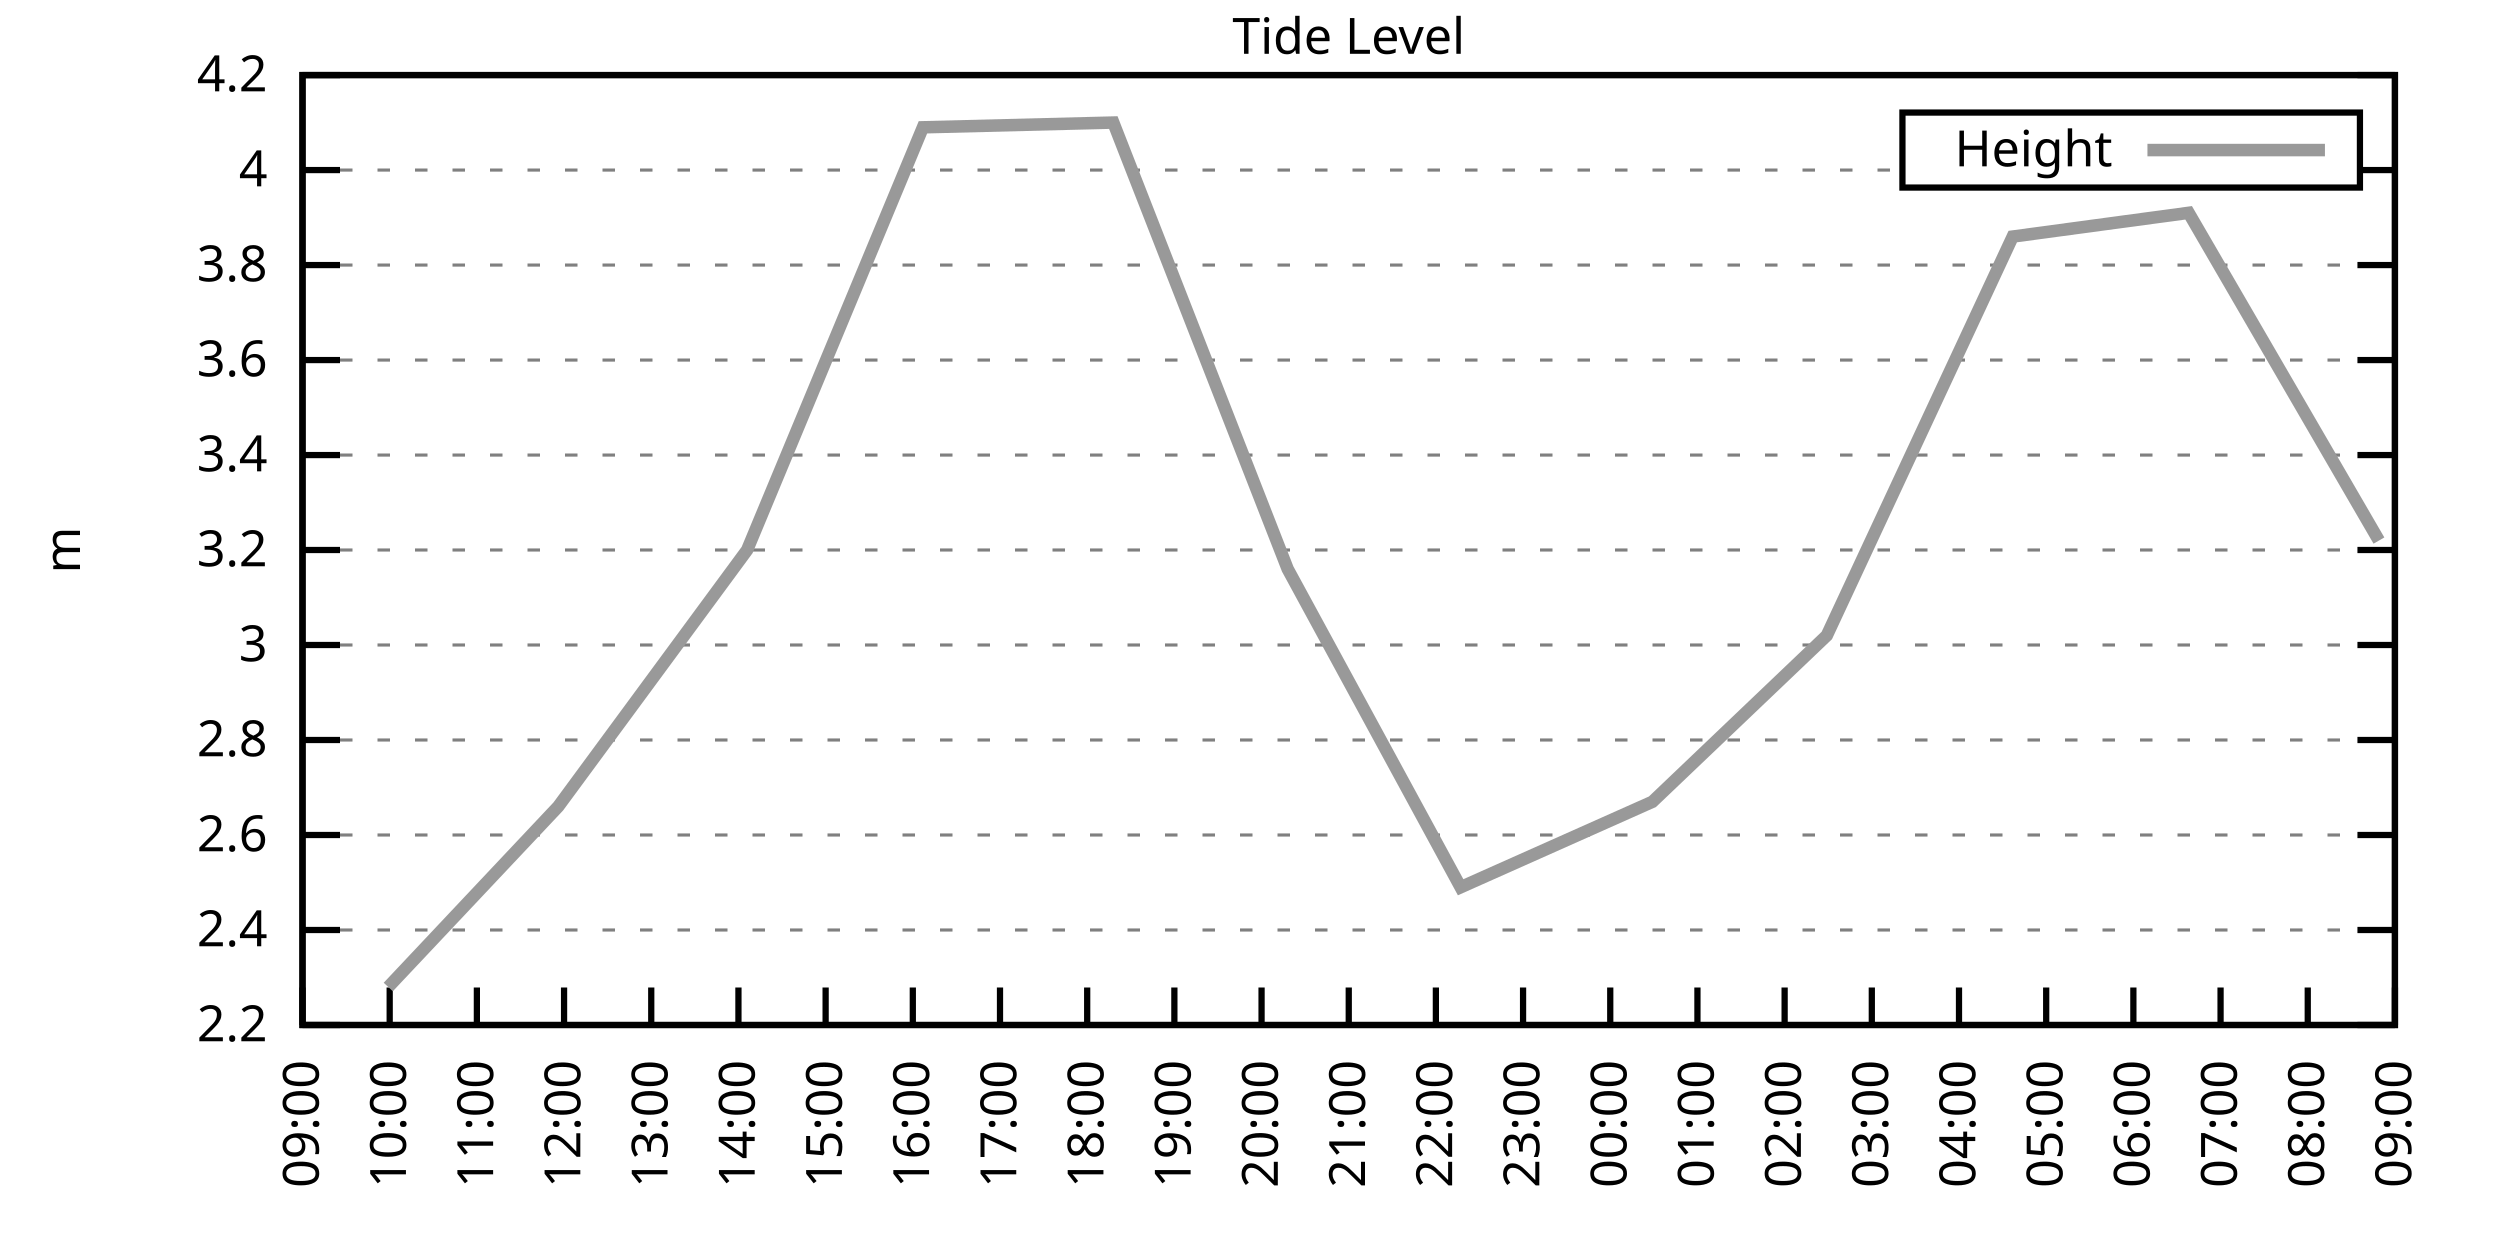
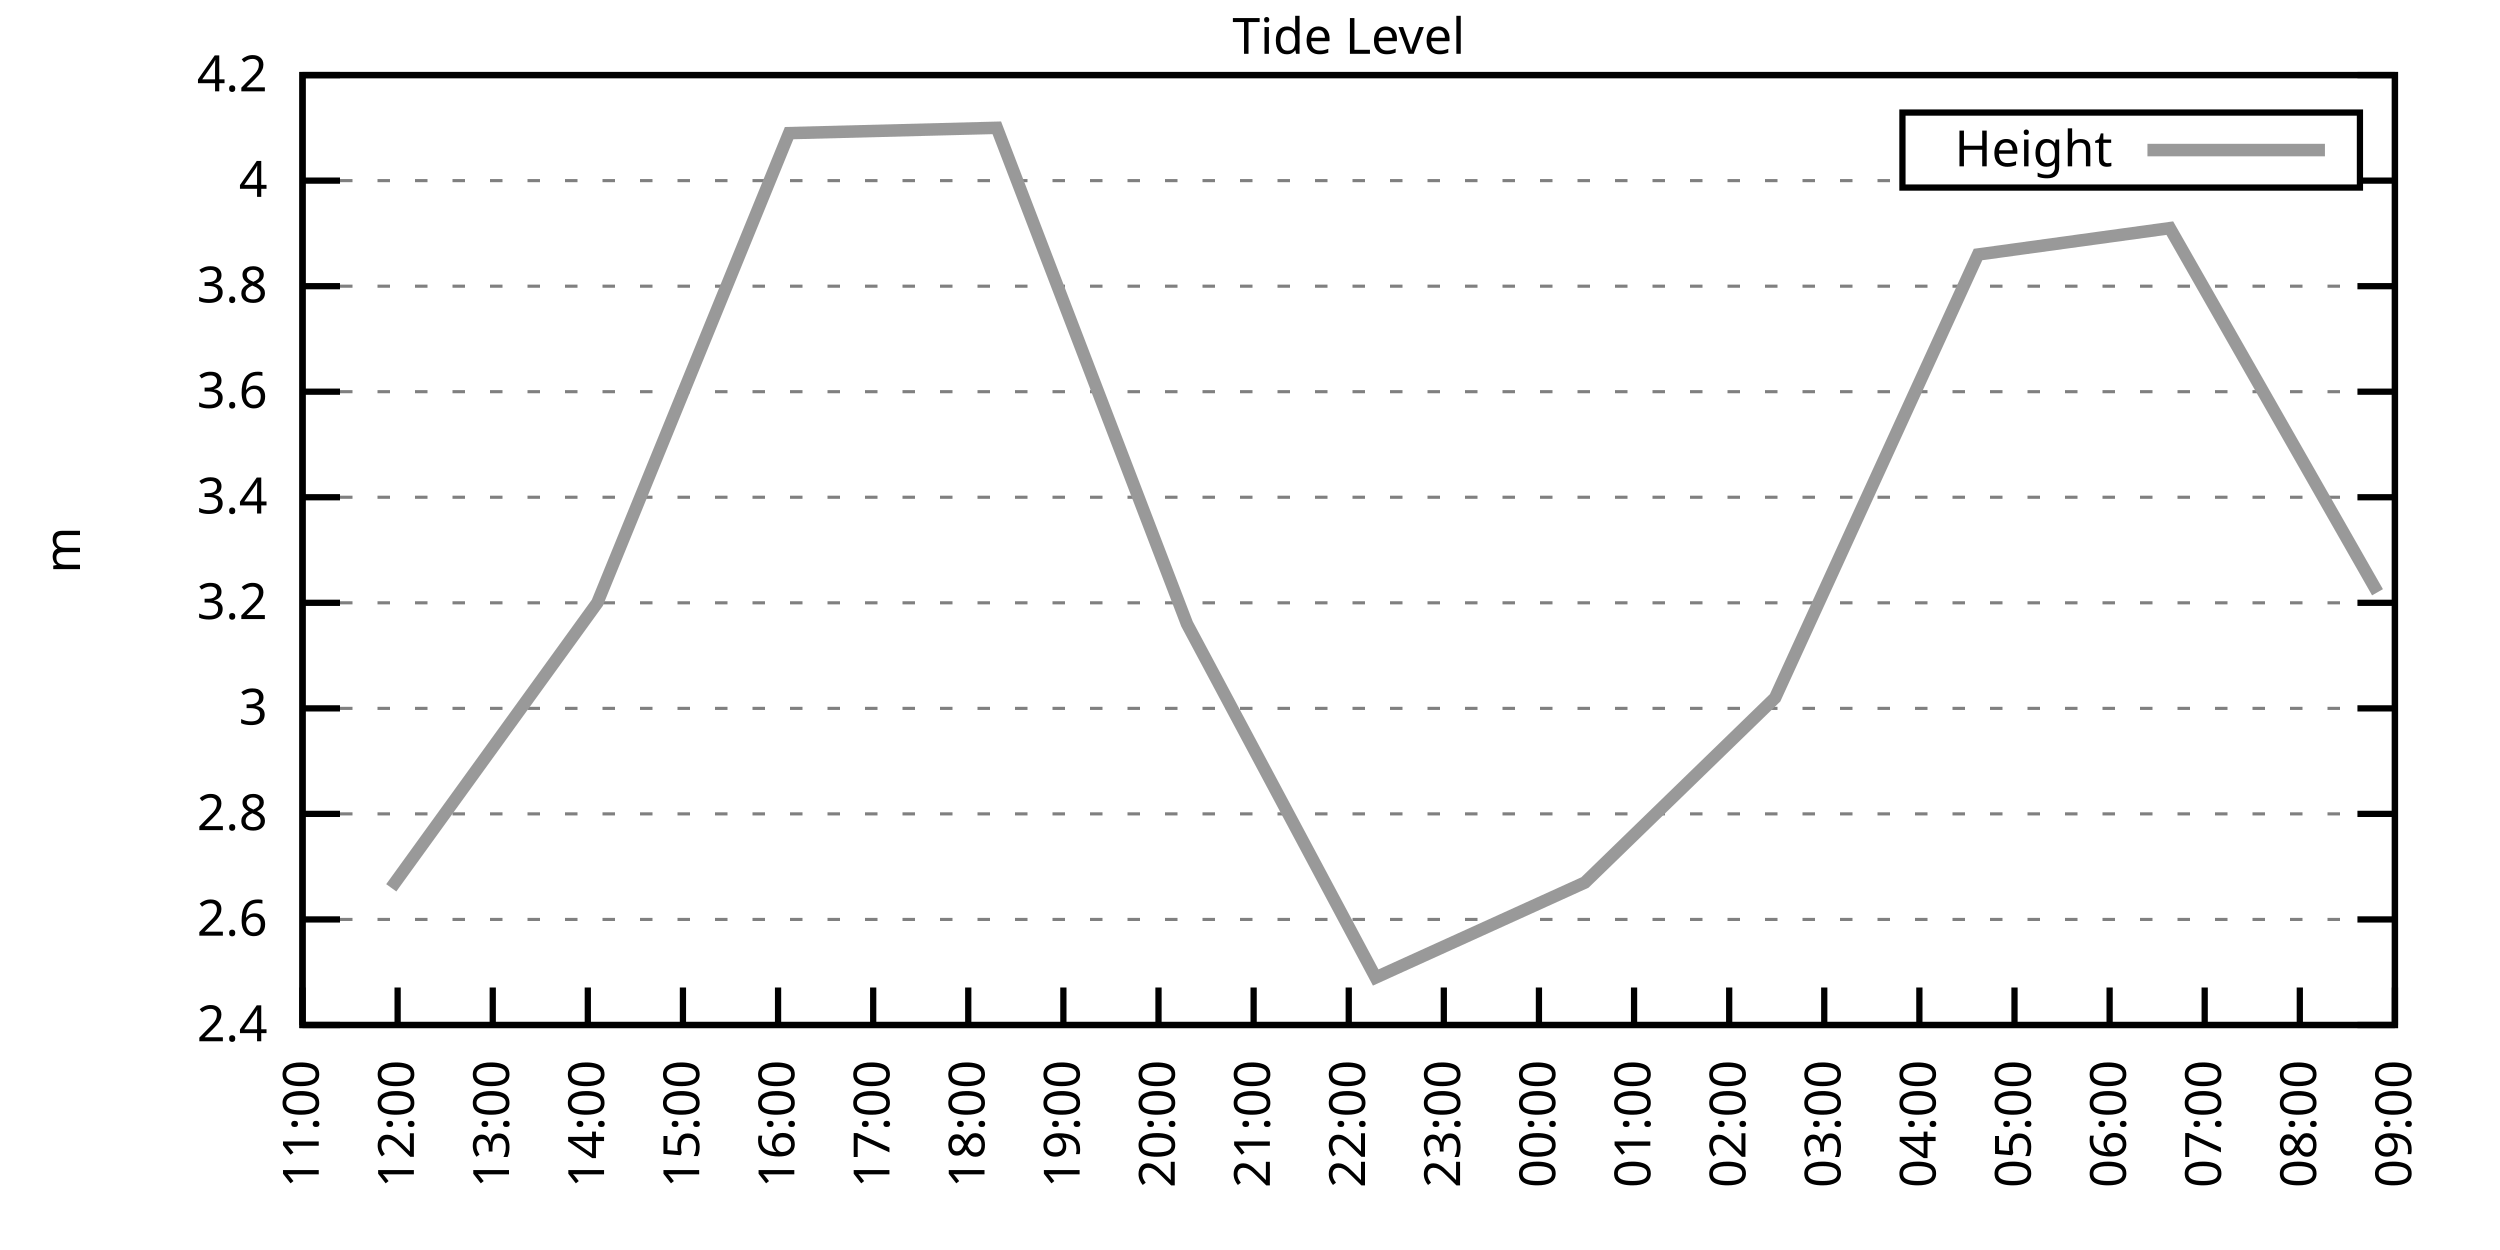
<svg xmlns="http://www.w3.org/2000/svg" xmlns:xlink="http://www.w3.org/1999/xlink" width="400" height="200" viewBox="0 0 400 200">
  <g id="gnuplot_canvas">
    <rect x="0" y="0" width="400" height="200" fill="none" />
    <defs>
      <circle id="gpDot" r="0.5" stroke-width="0.5" stroke="currentColor" />
      <path id="gpPt0" stroke-width="0.333" stroke="currentColor" d="M-1,0 h2 M0,-1 v2" />
      <path id="gpPt1" stroke-width="0.333" stroke="currentColor" d="M-1,-1 L1,1 M1,-1 L-1,1" />
      <path id="gpPt2" stroke-width="0.333" stroke="currentColor" d="M-1,0 L1,0 M0,-1 L0,1 M-1,-1 L1,1 M-1,1 L1,-1" />
      <rect id="gpPt3" stroke-width="0.333" stroke="currentColor" x="-1" y="-1" width="2" height="2" />
      <rect id="gpPt4" stroke-width="0.333" stroke="currentColor" fill="currentColor" x="-1" y="-1" width="2" height="2" />
      <circle id="gpPt5" stroke-width="0.333" stroke="currentColor" cx="0" cy="0" r="1" />
      <use xlink:href="#gpPt5" id="gpPt6" fill="currentColor" stroke="none" />
      <path id="gpPt7" stroke-width="0.333" stroke="currentColor" d="M0,-1.33 L-1.33,0.67 L1.33,0.67 z" />
      <use xlink:href="#gpPt7" id="gpPt8" fill="currentColor" stroke="none" />
      <use xlink:href="#gpPt7" id="gpPt9" stroke="currentColor" transform="rotate(180)" />
      <use xlink:href="#gpPt9" id="gpPt10" fill="currentColor" stroke="none" />
      <use xlink:href="#gpPt3" id="gpPt11" stroke="currentColor" transform="rotate(45)" />
      <use xlink:href="#gpPt11" id="gpPt12" fill="currentColor" stroke="none" />
      <path id="gpPt13" stroke-width="0.333" stroke="currentColor" d="M0,1.330 L1.265,0.411 L0.782,-1.067 L-0.782,-1.076 L-1.265,0.411 z" />
      <use xlink:href="#gpPt13" id="gpPt14" fill="currentColor" stroke="none" />
      <filter id="textbox" filterUnits="objectBoundingBox" x="0" y="0" height="1" width="1">
        <feFlood flood-color="white" flood-opacity="1" result="bgnd" />
        <feComposite in="SourceGraphic" in2="bgnd" operator="atop" />
      </filter>
      <filter id="greybox" filterUnits="objectBoundingBox" x="0" y="0" height="1" width="1">
        <feFlood flood-color="lightgrey" flood-opacity="1" result="grey" />
        <feComposite in="SourceGraphic" in2="grey" operator="atop" />
      </filter>
    </defs>
    <g fill="none" color="white" stroke="currentColor" stroke-width="1.00" stroke-linecap="butt" stroke-linejoin="miter">
</g>
    <g fill="none" color="black" stroke="currentColor" stroke-width="1.00" stroke-linecap="butt" stroke-linejoin="miter">
      <g stroke="none" shape-rendering="crispEdges">
        <polygon fill="rgb(255, 255, 255)" points="48.40,164.00 383.18,164.00 383.18,12.02 48.40,12.02 " />
      </g>
    </g>
    <g fill="none" color="black" stroke="currentColor" stroke-width="1.00" stroke-linecap="butt" stroke-linejoin="miter">
</g>
    <g fill="none" color="black" stroke="black" stroke-width="0.50" stroke-linecap="butt" stroke-linejoin="miter">
</g>
    <g fill="none" color="gray" stroke="currentColor" stroke-width="0.50" stroke-linecap="butt" stroke-linejoin="miter">
      <path stroke="gray" stroke-dasharray="2,4" class="gridline" d="M48.40,164.00 L383.19,164.00  " />
    </g>
    <g fill="none" color="gray" stroke="gray" stroke-width="1.00" stroke-linecap="butt" stroke-linejoin="miter">
</g>
    <g fill="none" color="black" stroke="currentColor" stroke-width="1.00" stroke-linecap="butt" stroke-linejoin="miter">
      <path stroke="black" d="M48.40,164.00 L54.40,164.00 M383.19,164.00 L377.19,164.00  " />
      <g transform="translate(42.80,166.60)" stroke="none" fill="black" font-family="Sans" font-size="8.00" text-anchor="end">
        <text>
-           <tspan font-family="Sans"> 2.2</tspan>
-         </text>
-       </g>
-     </g>
-     <g fill="none" color="black" stroke="currentColor" stroke-width="1.00" stroke-linecap="butt" stroke-linejoin="miter">
- </g>
-     <g fill="none" color="black" stroke="black" stroke-width="0.50" stroke-linecap="butt" stroke-linejoin="miter">
- </g>
-     <g fill="none" color="gray" stroke="currentColor" stroke-width="0.50" stroke-linecap="butt" stroke-linejoin="miter">
-       <path stroke="gray" stroke-dasharray="2,4" class="gridline" d="M48.40,148.80 L383.19,148.80  " />
-     </g>
-     <g fill="none" color="gray" stroke="gray" stroke-width="1.00" stroke-linecap="butt" stroke-linejoin="miter">
- </g>
-     <g fill="none" color="black" stroke="currentColor" stroke-width="1.00" stroke-linecap="butt" stroke-linejoin="miter">
-       <path stroke="black" d="M48.40,148.80 L54.40,148.80 M383.19,148.80 L377.19,148.80  " />
-       <g transform="translate(42.80,151.40)" stroke="none" fill="black" font-family="Sans" font-size="8.00" text-anchor="end">
-         <text>
          <tspan font-family="Sans"> 2.4</tspan>
        </text>
      </g>
    </g>
    <g fill="none" color="black" stroke="currentColor" stroke-width="1.00" stroke-linecap="butt" stroke-linejoin="miter">
</g>
    <g fill="none" color="black" stroke="black" stroke-width="0.50" stroke-linecap="butt" stroke-linejoin="miter">
</g>
    <g fill="none" color="gray" stroke="currentColor" stroke-width="0.50" stroke-linecap="butt" stroke-linejoin="miter">
-       <path stroke="gray" stroke-dasharray="2,4" class="gridline" d="M48.40,133.60 L383.19,133.60  " />
-     </g>
-     <g fill="none" color="gray" stroke="gray" stroke-width="1.00" stroke-linecap="butt" stroke-linejoin="miter">
- </g>
-     <g fill="none" color="black" stroke="currentColor" stroke-width="1.00" stroke-linecap="butt" stroke-linejoin="miter">
-       <path stroke="black" d="M48.40,133.60 L54.40,133.60 M383.19,133.60 L377.19,133.60  " />
-       <g transform="translate(42.80,136.20)" stroke="none" fill="black" font-family="Sans" font-size="8.00" text-anchor="end">
+       <path stroke="gray" stroke-dasharray="2,4" class="gridline" d="M48.40,147.11 L383.19,147.11  " />
+     </g>
+     <g fill="none" color="gray" stroke="gray" stroke-width="1.00" stroke-linecap="butt" stroke-linejoin="miter">
+ </g>
+     <g fill="none" color="black" stroke="currentColor" stroke-width="1.00" stroke-linecap="butt" stroke-linejoin="miter">
+       <path stroke="black" d="M48.40,147.11 L54.40,147.11 M383.19,147.11 L377.19,147.11  " />
+       <g transform="translate(42.80,149.71)" stroke="none" fill="black" font-family="Sans" font-size="8.00" text-anchor="end">
        <text>
          <tspan font-family="Sans"> 2.6</tspan>
        </text>
      </g>
    </g>
    <g fill="none" color="black" stroke="currentColor" stroke-width="1.00" stroke-linecap="butt" stroke-linejoin="miter">
</g>
    <g fill="none" color="black" stroke="black" stroke-width="0.50" stroke-linecap="butt" stroke-linejoin="miter">
</g>
    <g fill="none" color="gray" stroke="currentColor" stroke-width="0.50" stroke-linecap="butt" stroke-linejoin="miter">
-       <path stroke="gray" stroke-dasharray="2,4" class="gridline" d="M48.40,118.40 L383.19,118.40  " />
-     </g>
-     <g fill="none" color="gray" stroke="gray" stroke-width="1.00" stroke-linecap="butt" stroke-linejoin="miter">
- </g>
-     <g fill="none" color="black" stroke="currentColor" stroke-width="1.00" stroke-linecap="butt" stroke-linejoin="miter">
-       <path stroke="black" d="M48.40,118.40 L54.40,118.40 M383.19,118.40 L377.19,118.40  " />
-       <g transform="translate(42.80,121.00)" stroke="none" fill="black" font-family="Sans" font-size="8.00" text-anchor="end">
+       <path stroke="gray" stroke-dasharray="2,4" class="gridline" d="M48.40,130.22 L383.19,130.22  " />
+     </g>
+     <g fill="none" color="gray" stroke="gray" stroke-width="1.00" stroke-linecap="butt" stroke-linejoin="miter">
+ </g>
+     <g fill="none" color="black" stroke="currentColor" stroke-width="1.00" stroke-linecap="butt" stroke-linejoin="miter">
+       <path stroke="black" d="M48.40,130.22 L54.40,130.22 M383.19,130.22 L377.19,130.22  " />
+       <g transform="translate(42.80,132.82)" stroke="none" fill="black" font-family="Sans" font-size="8.00" text-anchor="end">
        <text>
          <tspan font-family="Sans"> 2.8</tspan>
        </text>
      </g>
    </g>
    <g fill="none" color="black" stroke="currentColor" stroke-width="1.00" stroke-linecap="butt" stroke-linejoin="miter">
</g>
    <g fill="none" color="black" stroke="black" stroke-width="0.50" stroke-linecap="butt" stroke-linejoin="miter">
</g>
    <g fill="none" color="gray" stroke="currentColor" stroke-width="0.50" stroke-linecap="butt" stroke-linejoin="miter">
-       <path stroke="gray" stroke-dasharray="2,4" class="gridline" d="M48.40,103.20 L383.19,103.20  " />
-     </g>
-     <g fill="none" color="gray" stroke="gray" stroke-width="1.00" stroke-linecap="butt" stroke-linejoin="miter">
- </g>
-     <g fill="none" color="black" stroke="currentColor" stroke-width="1.00" stroke-linecap="butt" stroke-linejoin="miter">
-       <path stroke="black" d="M48.40,103.20 L54.40,103.20 M383.19,103.20 L377.19,103.20  " />
-       <g transform="translate(42.80,105.80)" stroke="none" fill="black" font-family="Sans" font-size="8.00" text-anchor="end">
+       <path stroke="gray" stroke-dasharray="2,4" class="gridline" d="M48.40,113.34 L383.19,113.34  " />
+     </g>
+     <g fill="none" color="gray" stroke="gray" stroke-width="1.00" stroke-linecap="butt" stroke-linejoin="miter">
+ </g>
+     <g fill="none" color="black" stroke="currentColor" stroke-width="1.00" stroke-linecap="butt" stroke-linejoin="miter">
+       <path stroke="black" d="M48.40,113.34 L54.40,113.34 M383.19,113.34 L377.19,113.34  " />
+       <g transform="translate(42.80,115.94)" stroke="none" fill="black" font-family="Sans" font-size="8.00" text-anchor="end">
        <text>
          <tspan font-family="Sans"> 3</tspan>
        </text>
      </g>
    </g>
    <g fill="none" color="black" stroke="currentColor" stroke-width="1.00" stroke-linecap="butt" stroke-linejoin="miter">
</g>
    <g fill="none" color="black" stroke="black" stroke-width="0.50" stroke-linecap="butt" stroke-linejoin="miter">
</g>
    <g fill="none" color="gray" stroke="currentColor" stroke-width="0.50" stroke-linecap="butt" stroke-linejoin="miter">
-       <path stroke="gray" stroke-dasharray="2,4" class="gridline" d="M48.40,88.00 L383.19,88.00  " />
-     </g>
-     <g fill="none" color="gray" stroke="gray" stroke-width="1.00" stroke-linecap="butt" stroke-linejoin="miter">
- </g>
-     <g fill="none" color="black" stroke="currentColor" stroke-width="1.00" stroke-linecap="butt" stroke-linejoin="miter">
-       <path stroke="black" d="M48.40,88.00 L54.40,88.00 M383.19,88.00 L377.19,88.00  " />
-       <g transform="translate(42.80,90.60)" stroke="none" fill="black" font-family="Sans" font-size="8.00" text-anchor="end">
+       <path stroke="gray" stroke-dasharray="2,4" class="gridline" d="M48.40,96.45 L383.19,96.45  " />
+     </g>
+     <g fill="none" color="gray" stroke="gray" stroke-width="1.00" stroke-linecap="butt" stroke-linejoin="miter">
+ </g>
+     <g fill="none" color="black" stroke="currentColor" stroke-width="1.00" stroke-linecap="butt" stroke-linejoin="miter">
+       <path stroke="black" d="M48.40,96.45 L54.40,96.45 M383.19,96.45 L377.19,96.45  " />
+       <g transform="translate(42.80,99.05)" stroke="none" fill="black" font-family="Sans" font-size="8.00" text-anchor="end">
        <text>
          <tspan font-family="Sans"> 3.2</tspan>
        </text>
      </g>
    </g>
    <g fill="none" color="black" stroke="currentColor" stroke-width="1.00" stroke-linecap="butt" stroke-linejoin="miter">
</g>
    <g fill="none" color="black" stroke="black" stroke-width="0.50" stroke-linecap="butt" stroke-linejoin="miter">
</g>
    <g fill="none" color="gray" stroke="currentColor" stroke-width="0.50" stroke-linecap="butt" stroke-linejoin="miter">
-       <path stroke="gray" stroke-dasharray="2,4" class="gridline" d="M48.40,72.81 L383.19,72.81  " />
-     </g>
-     <g fill="none" color="gray" stroke="gray" stroke-width="1.00" stroke-linecap="butt" stroke-linejoin="miter">
- </g>
-     <g fill="none" color="black" stroke="currentColor" stroke-width="1.00" stroke-linecap="butt" stroke-linejoin="miter">
-       <path stroke="black" d="M48.40,72.81 L54.40,72.81 M383.19,72.81 L377.19,72.81  " />
-       <g transform="translate(42.80,75.41)" stroke="none" fill="black" font-family="Sans" font-size="8.00" text-anchor="end">
+       <path stroke="gray" stroke-dasharray="2,4" class="gridline" d="M48.40,79.56 L383.19,79.56  " />
+     </g>
+     <g fill="none" color="gray" stroke="gray" stroke-width="1.00" stroke-linecap="butt" stroke-linejoin="miter">
+ </g>
+     <g fill="none" color="black" stroke="currentColor" stroke-width="1.00" stroke-linecap="butt" stroke-linejoin="miter">
+       <path stroke="black" d="M48.40,79.56 L54.40,79.56 M383.19,79.56 L377.19,79.56  " />
+       <g transform="translate(42.80,82.16)" stroke="none" fill="black" font-family="Sans" font-size="8.00" text-anchor="end">
        <text>
          <tspan font-family="Sans"> 3.4</tspan>
        </text>
      </g>
    </g>
    <g fill="none" color="black" stroke="currentColor" stroke-width="1.00" stroke-linecap="butt" stroke-linejoin="miter">
</g>
    <g fill="none" color="black" stroke="black" stroke-width="0.50" stroke-linecap="butt" stroke-linejoin="miter">
</g>
    <g fill="none" color="gray" stroke="currentColor" stroke-width="0.50" stroke-linecap="butt" stroke-linejoin="miter">
-       <path stroke="gray" stroke-dasharray="2,4" class="gridline" d="M48.40,57.61 L383.19,57.61  " />
-     </g>
-     <g fill="none" color="gray" stroke="gray" stroke-width="1.00" stroke-linecap="butt" stroke-linejoin="miter">
- </g>
-     <g fill="none" color="black" stroke="currentColor" stroke-width="1.00" stroke-linecap="butt" stroke-linejoin="miter">
-       <path stroke="black" d="M48.40,57.61 L54.40,57.61 M383.19,57.61 L377.19,57.61  " />
-       <g transform="translate(42.80,60.21)" stroke="none" fill="black" font-family="Sans" font-size="8.00" text-anchor="end">
+       <path stroke="gray" stroke-dasharray="2,4" class="gridline" d="M48.40,62.67 L383.19,62.67  " />
+     </g>
+     <g fill="none" color="gray" stroke="gray" stroke-width="1.00" stroke-linecap="butt" stroke-linejoin="miter">
+ </g>
+     <g fill="none" color="black" stroke="currentColor" stroke-width="1.00" stroke-linecap="butt" stroke-linejoin="miter">
+       <path stroke="black" d="M48.40,62.67 L54.40,62.67 M383.19,62.67 L377.19,62.67  " />
+       <g transform="translate(42.80,65.27)" stroke="none" fill="black" font-family="Sans" font-size="8.00" text-anchor="end">
        <text>
          <tspan font-family="Sans"> 3.6</tspan>
        </text>
      </g>
    </g>
    <g fill="none" color="black" stroke="currentColor" stroke-width="1.00" stroke-linecap="butt" stroke-linejoin="miter">
</g>
    <g fill="none" color="black" stroke="black" stroke-width="0.50" stroke-linecap="butt" stroke-linejoin="miter">
</g>
    <g fill="none" color="gray" stroke="currentColor" stroke-width="0.50" stroke-linecap="butt" stroke-linejoin="miter">
-       <path stroke="gray" stroke-dasharray="2,4" class="gridline" d="M48.40,42.41 L383.19,42.41  " />
-     </g>
-     <g fill="none" color="gray" stroke="gray" stroke-width="1.00" stroke-linecap="butt" stroke-linejoin="miter">
- </g>
-     <g fill="none" color="black" stroke="currentColor" stroke-width="1.00" stroke-linecap="butt" stroke-linejoin="miter">
-       <path stroke="black" d="M48.40,42.41 L54.40,42.41 M383.19,42.41 L377.19,42.41  " />
-       <g transform="translate(42.80,45.01)" stroke="none" fill="black" font-family="Sans" font-size="8.00" text-anchor="end">
+       <path stroke="gray" stroke-dasharray="2,4" class="gridline" d="M48.40,45.79 L383.19,45.79  " />
+     </g>
+     <g fill="none" color="gray" stroke="gray" stroke-width="1.00" stroke-linecap="butt" stroke-linejoin="miter">
+ </g>
+     <g fill="none" color="black" stroke="currentColor" stroke-width="1.00" stroke-linecap="butt" stroke-linejoin="miter">
+       <path stroke="black" d="M48.40,45.79 L54.40,45.79 M383.19,45.79 L377.19,45.79  " />
+       <g transform="translate(42.80,48.39)" stroke="none" fill="black" font-family="Sans" font-size="8.00" text-anchor="end">
        <text>
          <tspan font-family="Sans"> 3.8</tspan>
        </text>
      </g>
    </g>
    <g fill="none" color="black" stroke="currentColor" stroke-width="1.00" stroke-linecap="butt" stroke-linejoin="miter">
</g>
    <g fill="none" color="black" stroke="black" stroke-width="0.50" stroke-linecap="butt" stroke-linejoin="miter">
</g>
    <g fill="none" color="gray" stroke="currentColor" stroke-width="0.50" stroke-linecap="butt" stroke-linejoin="miter">
-       <path stroke="gray" stroke-dasharray="2,4" class="gridline" d="M48.40,27.21 L304.39,27.21 M377.59,27.21 L383.19,27.21  " />
-     </g>
-     <g fill="none" color="gray" stroke="gray" stroke-width="1.00" stroke-linecap="butt" stroke-linejoin="miter">
- </g>
-     <g fill="none" color="black" stroke="currentColor" stroke-width="1.00" stroke-linecap="butt" stroke-linejoin="miter">
-       <path stroke="black" d="M48.40,27.21 L54.40,27.21 M383.19,27.21 L377.19,27.21  " />
-       <g transform="translate(42.80,29.81)" stroke="none" fill="black" font-family="Sans" font-size="8.00" text-anchor="end">
+       <path stroke="gray" stroke-dasharray="2,4" class="gridline" d="M48.40,28.90 L304.39,28.90 M377.59,28.90 L383.19,28.90  " />
+     </g>
+     <g fill="none" color="gray" stroke="gray" stroke-width="1.00" stroke-linecap="butt" stroke-linejoin="miter">
+ </g>
+     <g fill="none" color="black" stroke="currentColor" stroke-width="1.00" stroke-linecap="butt" stroke-linejoin="miter">
+       <path stroke="black" d="M48.40,28.90 L54.40,28.90 M383.19,28.90 L377.19,28.90  " />
+       <g transform="translate(42.80,31.50)" stroke="none" fill="black" font-family="Sans" font-size="8.00" text-anchor="end">
        <text>
          <tspan font-family="Sans"> 4</tspan>
        </text>
      </g>
    </g>
    <g fill="none" color="black" stroke="currentColor" stroke-width="1.00" stroke-linecap="butt" stroke-linejoin="miter">
</g>
    <g fill="none" color="black" stroke="black" stroke-width="0.50" stroke-linecap="butt" stroke-linejoin="miter">
</g>
    <g fill="none" color="gray" stroke="currentColor" stroke-width="0.50" stroke-linecap="butt" stroke-linejoin="miter">
      <path stroke="gray" stroke-dasharray="2,4" class="gridline" d="M48.40,12.01 L383.19,12.01  " />
    </g>
    <g fill="none" color="gray" stroke="gray" stroke-width="1.00" stroke-linecap="butt" stroke-linejoin="miter">
</g>
    <g fill="none" color="black" stroke="currentColor" stroke-width="1.00" stroke-linecap="butt" stroke-linejoin="miter">
      <path stroke="black" d="M48.40,12.01 L54.40,12.01 M383.19,12.01 L377.19,12.01  " />
      <g transform="translate(42.80,14.61)" stroke="none" fill="black" font-family="Sans" font-size="8.00" text-anchor="end">
        <text>
          <tspan font-family="Sans"> 4.2</tspan>
        </text>
      </g>
    </g>
    <g fill="none" color="black" stroke="currentColor" stroke-width="1.00" stroke-linecap="butt" stroke-linejoin="miter">
      <path stroke="black" d="M48.40,164.00 L48.40,158.00  " />
      <g transform="translate(51.00,169.60) rotate(270.00)" stroke="none" fill="black" font-family="Sans" font-size="8.00" text-anchor="end">
        <text>
-           <tspan font-family="Sans">09:00</tspan>
-         </text>
-       </g>
-     </g>
-     <g fill="none" color="black" stroke="currentColor" stroke-width="1.00" stroke-linecap="butt" stroke-linejoin="miter">
-       <path stroke="black" d="M62.35,164.00 L62.35,158.00  " />
-       <g transform="translate(64.95,169.60) rotate(270.00)" stroke="none" fill="black" font-family="Sans" font-size="8.00" text-anchor="end">
-         <text>
-           <tspan font-family="Sans">10:00</tspan>
-         </text>
-       </g>
-     </g>
-     <g fill="none" color="black" stroke="currentColor" stroke-width="1.00" stroke-linecap="butt" stroke-linejoin="miter">
-       <path stroke="black" d="M76.30,164.00 L76.30,158.00  " />
-       <g transform="translate(78.90,169.60) rotate(270.00)" stroke="none" fill="black" font-family="Sans" font-size="8.00" text-anchor="end">
-         <text>
          <tspan font-family="Sans">11:00</tspan>
        </text>
      </g>
    </g>
    <g fill="none" color="black" stroke="currentColor" stroke-width="1.00" stroke-linecap="butt" stroke-linejoin="miter">
-       <path stroke="black" d="M90.25,164.00 L90.25,158.00  " />
-       <g transform="translate(92.85,169.60) rotate(270.00)" stroke="none" fill="black" font-family="Sans" font-size="8.00" text-anchor="end">
+       <path stroke="black" d="M63.62,164.00 L63.62,158.00  " />
+       <g transform="translate(66.22,169.60) rotate(270.00)" stroke="none" fill="black" font-family="Sans" font-size="8.00" text-anchor="end">
        <text>
          <tspan font-family="Sans">12:00</tspan>
        </text>
      </g>
    </g>
    <g fill="none" color="black" stroke="currentColor" stroke-width="1.00" stroke-linecap="butt" stroke-linejoin="miter">
-       <path stroke="black" d="M104.20,164.00 L104.20,158.00  " />
-       <g transform="translate(106.80,169.60) rotate(270.00)" stroke="none" fill="black" font-family="Sans" font-size="8.00" text-anchor="end">
+       <path stroke="black" d="M78.84,164.00 L78.84,158.00  " />
+       <g transform="translate(81.44,169.60) rotate(270.00)" stroke="none" fill="black" font-family="Sans" font-size="8.00" text-anchor="end">
        <text>
          <tspan font-family="Sans">13:00</tspan>
        </text>
      </g>
    </g>
    <g fill="none" color="black" stroke="currentColor" stroke-width="1.00" stroke-linecap="butt" stroke-linejoin="miter">
-       <path stroke="black" d="M118.15,164.00 L118.15,158.00  " />
-       <g transform="translate(120.75,169.60) rotate(270.00)" stroke="none" fill="black" font-family="Sans" font-size="8.00" text-anchor="end">
+       <path stroke="black" d="M94.05,164.00 L94.05,158.00  " />
+       <g transform="translate(96.65,169.60) rotate(270.00)" stroke="none" fill="black" font-family="Sans" font-size="8.00" text-anchor="end">
        <text>
          <tspan font-family="Sans">14:00</tspan>
        </text>
      </g>
    </g>
    <g fill="none" color="black" stroke="currentColor" stroke-width="1.00" stroke-linecap="butt" stroke-linejoin="miter">
-       <path stroke="black" d="M132.10,164.00 L132.10,158.00  " />
-       <g transform="translate(134.70,169.60) rotate(270.00)" stroke="none" fill="black" font-family="Sans" font-size="8.00" text-anchor="end">
+       <path stroke="black" d="M109.27,164.00 L109.27,158.00  " />
+       <g transform="translate(111.87,169.60) rotate(270.00)" stroke="none" fill="black" font-family="Sans" font-size="8.00" text-anchor="end">
        <text>
          <tspan font-family="Sans">15:00</tspan>
        </text>
      </g>
    </g>
    <g fill="none" color="black" stroke="currentColor" stroke-width="1.00" stroke-linecap="butt" stroke-linejoin="miter">
-       <path stroke="black" d="M146.05,164.00 L146.05,158.00  " />
-       <g transform="translate(148.65,169.60) rotate(270.00)" stroke="none" fill="black" font-family="Sans" font-size="8.00" text-anchor="end">
+       <path stroke="black" d="M124.49,164.00 L124.49,158.00  " />
+       <g transform="translate(127.09,169.60) rotate(270.00)" stroke="none" fill="black" font-family="Sans" font-size="8.00" text-anchor="end">
        <text>
          <tspan font-family="Sans">16:00</tspan>
        </text>
      </g>
    </g>
    <g fill="none" color="black" stroke="currentColor" stroke-width="1.00" stroke-linecap="butt" stroke-linejoin="miter">
-       <path stroke="black" d="M160.00,164.00 L160.00,158.00  " />
-       <g transform="translate(162.60,169.60) rotate(270.00)" stroke="none" fill="black" font-family="Sans" font-size="8.00" text-anchor="end">
+       <path stroke="black" d="M139.71,164.00 L139.71,158.00  " />
+       <g transform="translate(142.31,169.60) rotate(270.00)" stroke="none" fill="black" font-family="Sans" font-size="8.00" text-anchor="end">
        <text>
          <tspan font-family="Sans">17:00</tspan>
        </text>
      </g>
    </g>
    <g fill="none" color="black" stroke="currentColor" stroke-width="1.00" stroke-linecap="butt" stroke-linejoin="miter">
-       <path stroke="black" d="M173.95,164.00 L173.95,158.00  " />
-       <g transform="translate(176.55,169.60) rotate(270.00)" stroke="none" fill="black" font-family="Sans" font-size="8.00" text-anchor="end">
+       <path stroke="black" d="M154.92,164.00 L154.92,158.00  " />
+       <g transform="translate(157.52,169.60) rotate(270.00)" stroke="none" fill="black" font-family="Sans" font-size="8.00" text-anchor="end">
        <text>
          <tspan font-family="Sans">18:00</tspan>
        </text>
      </g>
    </g>
    <g fill="none" color="black" stroke="currentColor" stroke-width="1.00" stroke-linecap="butt" stroke-linejoin="miter">
-       <path stroke="black" d="M187.90,164.00 L187.90,158.00  " />
-       <g transform="translate(190.50,169.60) rotate(270.00)" stroke="none" fill="black" font-family="Sans" font-size="8.00" text-anchor="end">
+       <path stroke="black" d="M170.14,164.00 L170.14,158.00  " />
+       <g transform="translate(172.74,169.60) rotate(270.00)" stroke="none" fill="black" font-family="Sans" font-size="8.00" text-anchor="end">
        <text>
          <tspan font-family="Sans">19:00</tspan>
        </text>
      </g>
    </g>
    <g fill="none" color="black" stroke="currentColor" stroke-width="1.00" stroke-linecap="butt" stroke-linejoin="miter">
-       <path stroke="black" d="M201.85,164.00 L201.85,158.00  " />
-       <g transform="translate(204.45,169.60) rotate(270.00)" stroke="none" fill="black" font-family="Sans" font-size="8.00" text-anchor="end">
+       <path stroke="black" d="M185.36,164.00 L185.36,158.00  " />
+       <g transform="translate(187.96,169.60) rotate(270.00)" stroke="none" fill="black" font-family="Sans" font-size="8.00" text-anchor="end">
        <text>
          <tspan font-family="Sans">20:00</tspan>
+         </text>
+       </g>
+     </g>
+     <g fill="none" color="black" stroke="currentColor" stroke-width="1.00" stroke-linecap="butt" stroke-linejoin="miter">
+       <path stroke="black" d="M200.58,164.00 L200.58,158.00  " />
+       <g transform="translate(203.18,169.60) rotate(270.00)" stroke="none" fill="black" font-family="Sans" font-size="8.00" text-anchor="end">
+         <text>
+           <tspan font-family="Sans">21:00</tspan>
        </text>
      </g>
    </g>
    <g fill="none" color="black" stroke="currentColor" stroke-width="1.00" stroke-linecap="butt" stroke-linejoin="miter">
      <path stroke="black" d="M215.80,164.00 L215.80,158.00  " />
      <g transform="translate(218.40,169.60) rotate(270.00)" stroke="none" fill="black" font-family="Sans" font-size="8.00" text-anchor="end">
        <text>
-           <tspan font-family="Sans">21:00</tspan>
-         </text>
-       </g>
-     </g>
-     <g fill="none" color="black" stroke="currentColor" stroke-width="1.00" stroke-linecap="butt" stroke-linejoin="miter">
-       <path stroke="black" d="M229.74,164.00 L229.74,158.00  " />
-       <g transform="translate(232.34,169.60) rotate(270.00)" stroke="none" fill="black" font-family="Sans" font-size="8.00" text-anchor="end">
-         <text>
          <tspan font-family="Sans">22:00</tspan>
        </text>
      </g>
    </g>
    <g fill="none" color="black" stroke="currentColor" stroke-width="1.00" stroke-linecap="butt" stroke-linejoin="miter">
-       <path stroke="black" d="M243.69,164.00 L243.69,158.00  " />
-       <g transform="translate(246.29,169.60) rotate(270.00)" stroke="none" fill="black" font-family="Sans" font-size="8.00" text-anchor="end">
+       <path stroke="black" d="M231.01,164.00 L231.01,158.00  " />
+       <g transform="translate(233.61,169.60) rotate(270.00)" stroke="none" fill="black" font-family="Sans" font-size="8.00" text-anchor="end">
        <text>
          <tspan font-family="Sans">23:00</tspan>
        </text>
      </g>
    </g>
    <g fill="none" color="black" stroke="currentColor" stroke-width="1.00" stroke-linecap="butt" stroke-linejoin="miter">
-       <path stroke="black" d="M257.64,164.00 L257.64,158.00  " />
-       <g transform="translate(260.24,169.60) rotate(270.00)" stroke="none" fill="black" font-family="Sans" font-size="8.00" text-anchor="end">
+       <path stroke="black" d="M246.23,164.00 L246.23,158.00  " />
+       <g transform="translate(248.83,169.60) rotate(270.00)" stroke="none" fill="black" font-family="Sans" font-size="8.00" text-anchor="end">
        <text>
          <tspan font-family="Sans">00:00</tspan>
        </text>
      </g>
    </g>
    <g fill="none" color="black" stroke="currentColor" stroke-width="1.00" stroke-linecap="butt" stroke-linejoin="miter">
-       <path stroke="black" d="M271.59,164.00 L271.59,158.00  " />
-       <g transform="translate(274.19,169.60) rotate(270.00)" stroke="none" fill="black" font-family="Sans" font-size="8.00" text-anchor="end">
+       <path stroke="black" d="M261.45,164.00 L261.45,158.00  " />
+       <g transform="translate(264.05,169.60) rotate(270.00)" stroke="none" fill="black" font-family="Sans" font-size="8.00" text-anchor="end">
        <text>
          <tspan font-family="Sans">01:00</tspan>
        </text>
      </g>
    </g>
    <g fill="none" color="black" stroke="currentColor" stroke-width="1.00" stroke-linecap="butt" stroke-linejoin="miter">
-       <path stroke="black" d="M285.54,164.00 L285.54,158.00  " />
-       <g transform="translate(288.14,169.60) rotate(270.00)" stroke="none" fill="black" font-family="Sans" font-size="8.00" text-anchor="end">
+       <path stroke="black" d="M276.67,164.00 L276.67,158.00  " />
+       <g transform="translate(279.27,169.60) rotate(270.00)" stroke="none" fill="black" font-family="Sans" font-size="8.00" text-anchor="end">
        <text>
          <tspan font-family="Sans">02:00</tspan>
        </text>
      </g>
    </g>
    <g fill="none" color="black" stroke="currentColor" stroke-width="1.00" stroke-linecap="butt" stroke-linejoin="miter">
-       <path stroke="black" d="M299.49,164.00 L299.49,158.00  " />
-       <g transform="translate(302.09,169.60) rotate(270.00)" stroke="none" fill="black" font-family="Sans" font-size="8.00" text-anchor="end">
+       <path stroke="black" d="M291.88,164.00 L291.88,158.00  " />
+       <g transform="translate(294.48,169.60) rotate(270.00)" stroke="none" fill="black" font-family="Sans" font-size="8.00" text-anchor="end">
        <text>
          <tspan font-family="Sans">03:00</tspan>
        </text>
      </g>
    </g>
    <g fill="none" color="black" stroke="currentColor" stroke-width="1.00" stroke-linecap="butt" stroke-linejoin="miter">
-       <path stroke="black" d="M313.44,164.00 L313.44,158.00  " />
-       <g transform="translate(316.04,169.60) rotate(270.00)" stroke="none" fill="black" font-family="Sans" font-size="8.00" text-anchor="end">
+       <path stroke="black" d="M307.10,164.00 L307.10,158.00  " />
+       <g transform="translate(309.70,169.60) rotate(270.00)" stroke="none" fill="black" font-family="Sans" font-size="8.00" text-anchor="end">
        <text>
          <tspan font-family="Sans">04:00</tspan>
        </text>
      </g>
    </g>
    <g fill="none" color="black" stroke="currentColor" stroke-width="1.00" stroke-linecap="butt" stroke-linejoin="miter">
-       <path stroke="black" d="M327.39,164.00 L327.39,158.00  " />
-       <g transform="translate(329.99,169.60) rotate(270.00)" stroke="none" fill="black" font-family="Sans" font-size="8.00" text-anchor="end">
+       <path stroke="black" d="M322.32,164.00 L322.32,158.00  " />
+       <g transform="translate(324.92,169.60) rotate(270.00)" stroke="none" fill="black" font-family="Sans" font-size="8.00" text-anchor="end">
        <text>
          <tspan font-family="Sans">05:00</tspan>
        </text>
      </g>
    </g>
    <g fill="none" color="black" stroke="currentColor" stroke-width="1.00" stroke-linecap="butt" stroke-linejoin="miter">
-       <path stroke="black" d="M341.34,164.00 L341.34,158.00  " />
-       <g transform="translate(343.94,169.60) rotate(270.00)" stroke="none" fill="black" font-family="Sans" font-size="8.00" text-anchor="end">
+       <path stroke="black" d="M337.54,164.00 L337.54,158.00  " />
+       <g transform="translate(340.14,169.60) rotate(270.00)" stroke="none" fill="black" font-family="Sans" font-size="8.00" text-anchor="end">
        <text>
          <tspan font-family="Sans">06:00</tspan>
        </text>
      </g>
    </g>
    <g fill="none" color="black" stroke="currentColor" stroke-width="1.00" stroke-linecap="butt" stroke-linejoin="miter">
-       <path stroke="black" d="M355.29,164.00 L355.29,158.00  " />
-       <g transform="translate(357.89,169.60) rotate(270.00)" stroke="none" fill="black" font-family="Sans" font-size="8.00" text-anchor="end">
+       <path stroke="black" d="M352.75,164.00 L352.75,158.00  " />
+       <g transform="translate(355.35,169.60) rotate(270.00)" stroke="none" fill="black" font-family="Sans" font-size="8.00" text-anchor="end">
        <text>
          <tspan font-family="Sans">07:00</tspan>
        </text>
      </g>
    </g>
    <g fill="none" color="black" stroke="currentColor" stroke-width="1.00" stroke-linecap="butt" stroke-linejoin="miter">
-       <path stroke="black" d="M369.24,164.00 L369.24,158.00  " />
-       <g transform="translate(371.84,169.60) rotate(270.00)" stroke="none" fill="black" font-family="Sans" font-size="8.00" text-anchor="end">
+       <path stroke="black" d="M367.97,164.00 L367.97,158.00  " />
+       <g transform="translate(370.57,169.60) rotate(270.00)" stroke="none" fill="black" font-family="Sans" font-size="8.00" text-anchor="end">
        <text>
          <tspan font-family="Sans">08:00</tspan>
        </text>
      </g>
    </g>
    <g fill="none" color="black" stroke="currentColor" stroke-width="1.00" stroke-linecap="butt" stroke-linejoin="miter">
      <path stroke="black" d="M383.19,164.00 L383.19,158.00  " />
      <g transform="translate(385.79,169.60) rotate(270.00)" stroke="none" fill="black" font-family="Sans" font-size="8.00" text-anchor="end">
        <text>
          <tspan font-family="Sans">09:00</tspan>
        </text>
      </g>
    </g>
    <g fill="none" color="black" stroke="currentColor" stroke-width="1.00" stroke-linecap="butt" stroke-linejoin="miter">
</g>
    <g fill="none" color="black" stroke="currentColor" stroke-width="1.00" stroke-linecap="butt" stroke-linejoin="miter">
      <path stroke="black" d="M48.40,12.01 L48.40,164.00 L383.19,164.00 L383.19,12.01 L48.40,12.01 Z  " />
    </g>
    <g fill="none" color="black" stroke="currentColor" stroke-width="1.00" stroke-linecap="butt" stroke-linejoin="miter">
</g>
    <g fill="none" color="black" stroke="currentColor" stroke-width="1.00" stroke-linecap="butt" stroke-linejoin="miter">
      <path stroke="black" d="M304.39,30.01 L304.39,18.01 L377.59,18.01 L377.59,30.01 L304.39,30.01 Z  " />
    </g>
    <g id="Tide_level_plot_1">
      <g fill="none" color="white" stroke="black" stroke-width="2.00" stroke-linecap="butt" stroke-linejoin="miter">
</g>
      <g fill="none" color="black" stroke="currentColor" stroke-width="2.00" stroke-linecap="butt" stroke-linejoin="miter">
        <g transform="translate(337.99,26.61)" stroke="none" fill="black" font-family="Sans" font-size="8.00" text-anchor="end">
          <text>
            <tspan font-family="Sans">Height</tspan>
          </text>
        </g>
      </g>
      <g fill="none" color="black" stroke="currentColor" stroke-width="2.00" stroke-linecap="butt" stroke-linejoin="miter">
-         <path stroke="rgb(153, 153, 153)" d="M343.59,24.01 L371.99,24.01 M62.12,157.92 L89.32,129.04 L119.54,88.00 L147.67,20.37 L178.13,19.61 L206.03,91.04   L233.70,141.96 L264.39,128.28 L292.29,101.68 L322.04,37.85 L350.18,34.05 L380.63,86.49  " />
+         <path stroke="rgb(153, 153, 153)" d="M343.59,24.01 L371.99,24.01 M62.60,142.05 L95.57,96.45 L126.26,21.30 L159.49,20.45 L189.92,99.83 L220.11,156.40   L253.59,141.20 L284.02,111.65 L316.49,40.72 L347.17,36.50 L380.40,94.76  " />
      </g>
    </g>
    <g fill="none" color="black" stroke="currentColor" stroke-width="2.00" stroke-linecap="butt" stroke-linejoin="miter">
</g>
    <g fill="none" color="black" stroke="black" stroke-width="1.00" stroke-linecap="butt" stroke-linejoin="miter">
</g>
    <g fill="none" color="black" stroke="currentColor" stroke-width="1.00" stroke-linecap="butt" stroke-linejoin="miter">
      <path stroke="black" d="M48.40,12.01 L48.40,164.00 L383.19,164.00 L383.19,12.01 L48.40,12.01 Z  " />
      <g transform="translate(12.80,88.01) rotate(270.00)" stroke="none" fill="black" font-family="Sans" font-size="8.00" text-anchor="middle">
        <text>
          <tspan font-family="Sans">m</tspan>
        </text>
      </g>
    </g>
    <g fill="none" color="black" stroke="currentColor" stroke-width="1.00" stroke-linecap="butt" stroke-linejoin="miter">
</g>
    <g fill="none" color="black" stroke="currentColor" stroke-width="1.00" stroke-linecap="butt" stroke-linejoin="miter">
      <g transform="translate(215.79,8.61)" stroke="none" fill="black" font-family="Sans" font-size="8.00" text-anchor="middle">
        <text>
          <tspan font-family="Sans">Tide Level</tspan>
        </text>
      </g>
    </g>
    <g fill="none" color="black" stroke="currentColor" stroke-width="1.00" stroke-linecap="butt" stroke-linejoin="miter">
</g>
  </g>
</svg>
